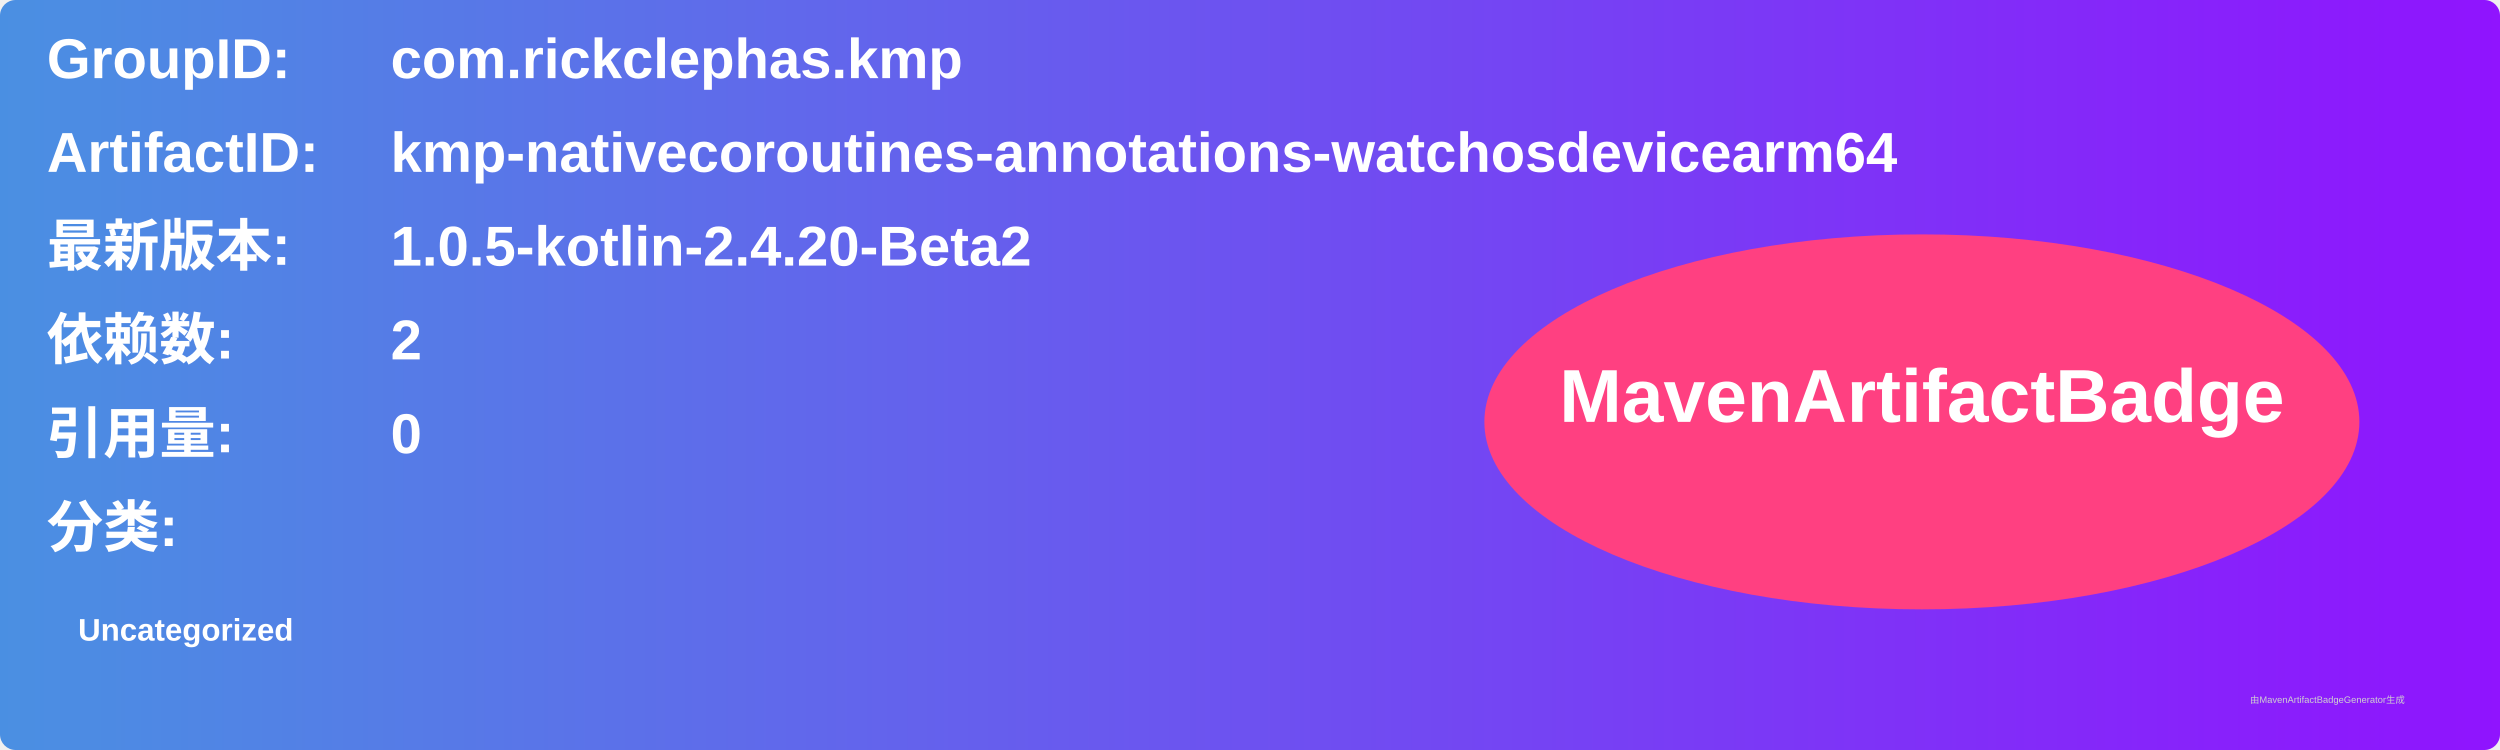
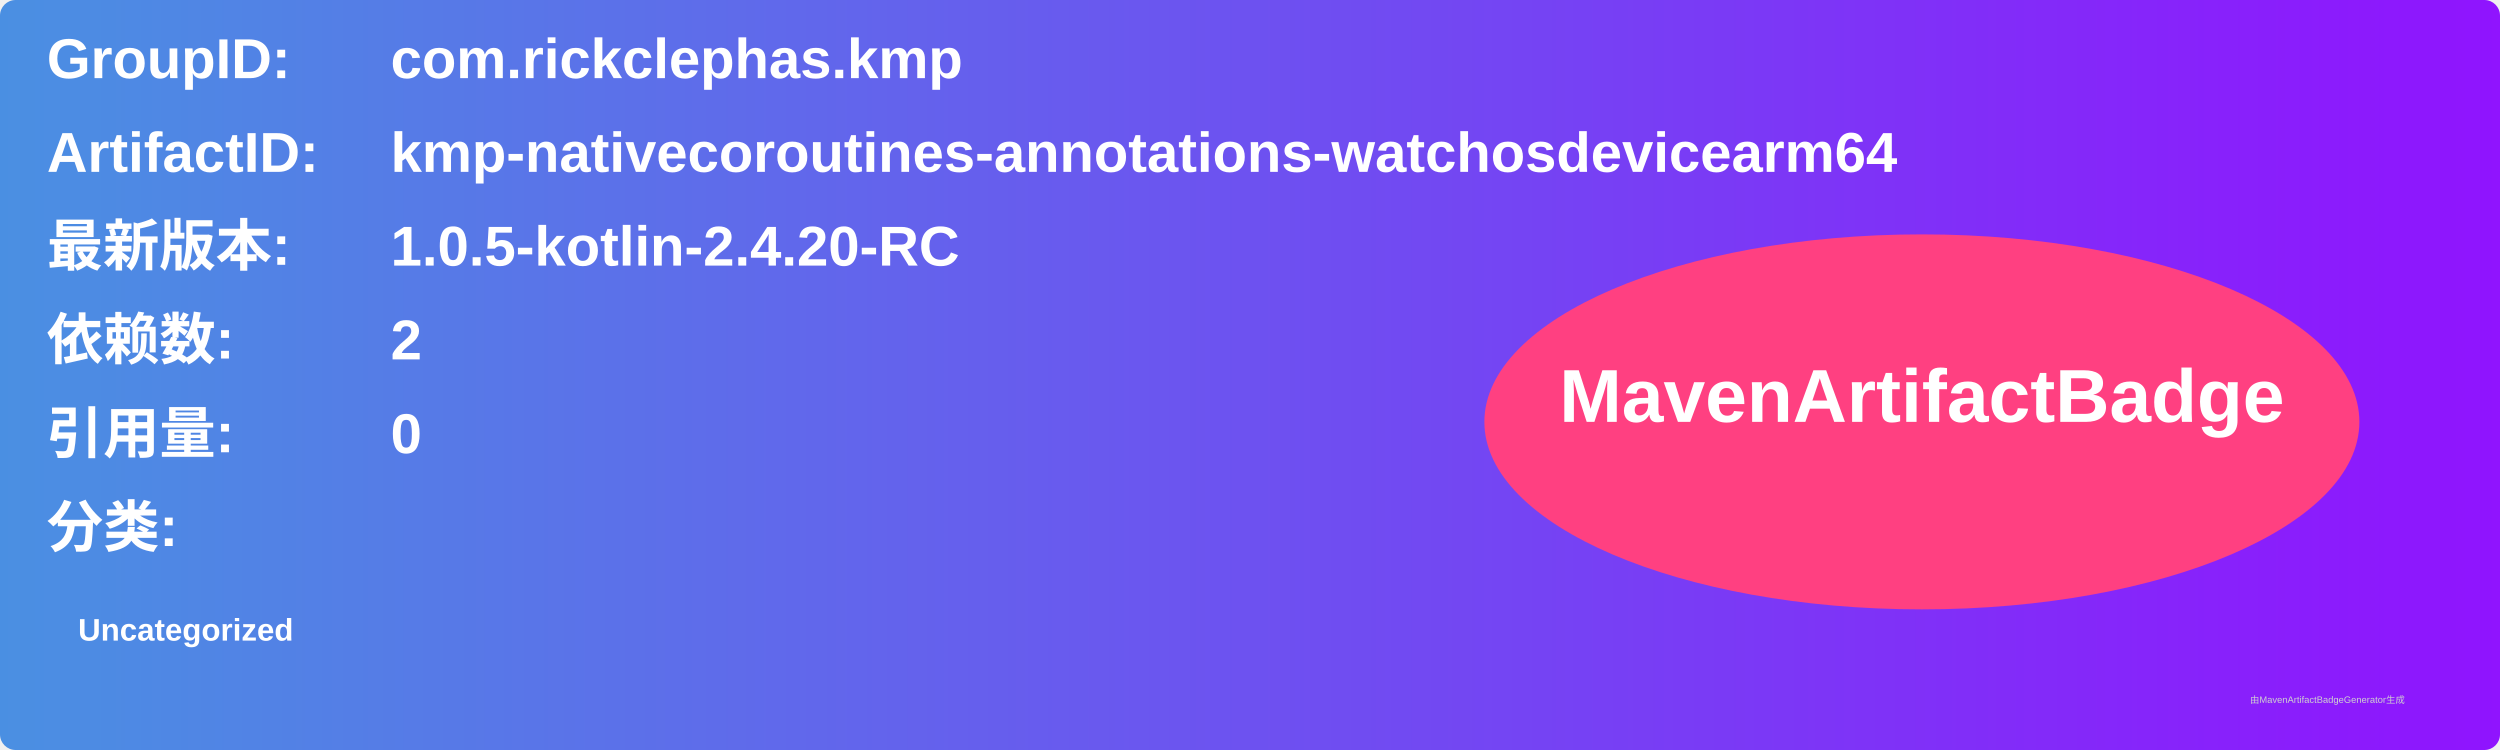
<svg xmlns="http://www.w3.org/2000/svg" width="800" height="240" viewBox="0 0 800 240">
  <linearGradient id="grad" x1="0%" y1="0%" x2="100%" y2="0%">
    <stop offset="0%" stop-color="#4a90e2" />
    <stop offset="100%" stop-color="#9013fe" />
  </linearGradient>
  <rect width="100%" height="100%" rx="5" ry="5" fill="url(#grad)" />
  <g transform="translate(15, 15)">
    <text x="0" y="10" font-family="Arial" font-size="18" fill="white" font-weight="bold" width="260">GroupID:</text>
    <text x="110" y="10" font-family="Arial" font-size="18" fill="white" font-weight="bold" width="460">com.rickclephas.kmp</text>
    <text x="0" y="40" font-family="Arial" font-size="18" fill="white" font-weight="bold" width="260">ArtifactID:</text>
    <text x="110" y="40" font-family="Arial" font-size="18" fill="white" font-weight="bold" width="460">kmp-nativecoroutines-annotations-watchosdevicearm64</text>
    <text x="0" y="70" font-family="Arial" font-size="18" fill="white" font-weight="bold">最新版本:</text>
    <text x="110" y="70" font-family="Arial" font-size="18" fill="white" font-weight="bold">
-       <tspan font-weight="bold">1.0.5-kotlin-2.4.20-Beta2</tspan>
+       <tspan font-weight="bold">1.0.5-kotlin-2.4.20-RC</tspan>
    </text>
    <text x="0" y="100" font-family="Arial" font-size="18" fill="white" font-weight="bold">依赖数: </text>
    <text x="110" y="100" font-family="Arial" font-size="18" fill="white">
      <tspan font-weight="bold">2</tspan>
    </text>
    <text x="0" y="130" font-family="Arial" font-size="18" fill="white" font-weight="bold">引用量: </text>
    <text x="110" y="130" font-family="Arial" font-size="18" fill="white">
      <tspan font-weight="bold">0</tspan>
    </text>
    <text x="0" y="160" font-family="Arial" font-size="18" fill="white" font-weight="bold">分类:</text>
    <text x="10" y="190" font-family="Arial" font-size="10" fill="white">
      <tspan font-weight="bold">Uncategorized</tspan>
    </text>
    <ellipse cx="600" cy="120" rx="140" ry="60" fill="#ff4081" />
    <text x="600" y="120" text-anchor="middle" font-family="Arial" font-size="24" fill="white" font-weight="bold">MavenArtifactBadge</text>
  </g>
  <text x="720" y="225" font-family="Arial" font-size="3" fill="#d0d0d0">由MavenArtifactBadgeGenerator生成</text>
</svg>
